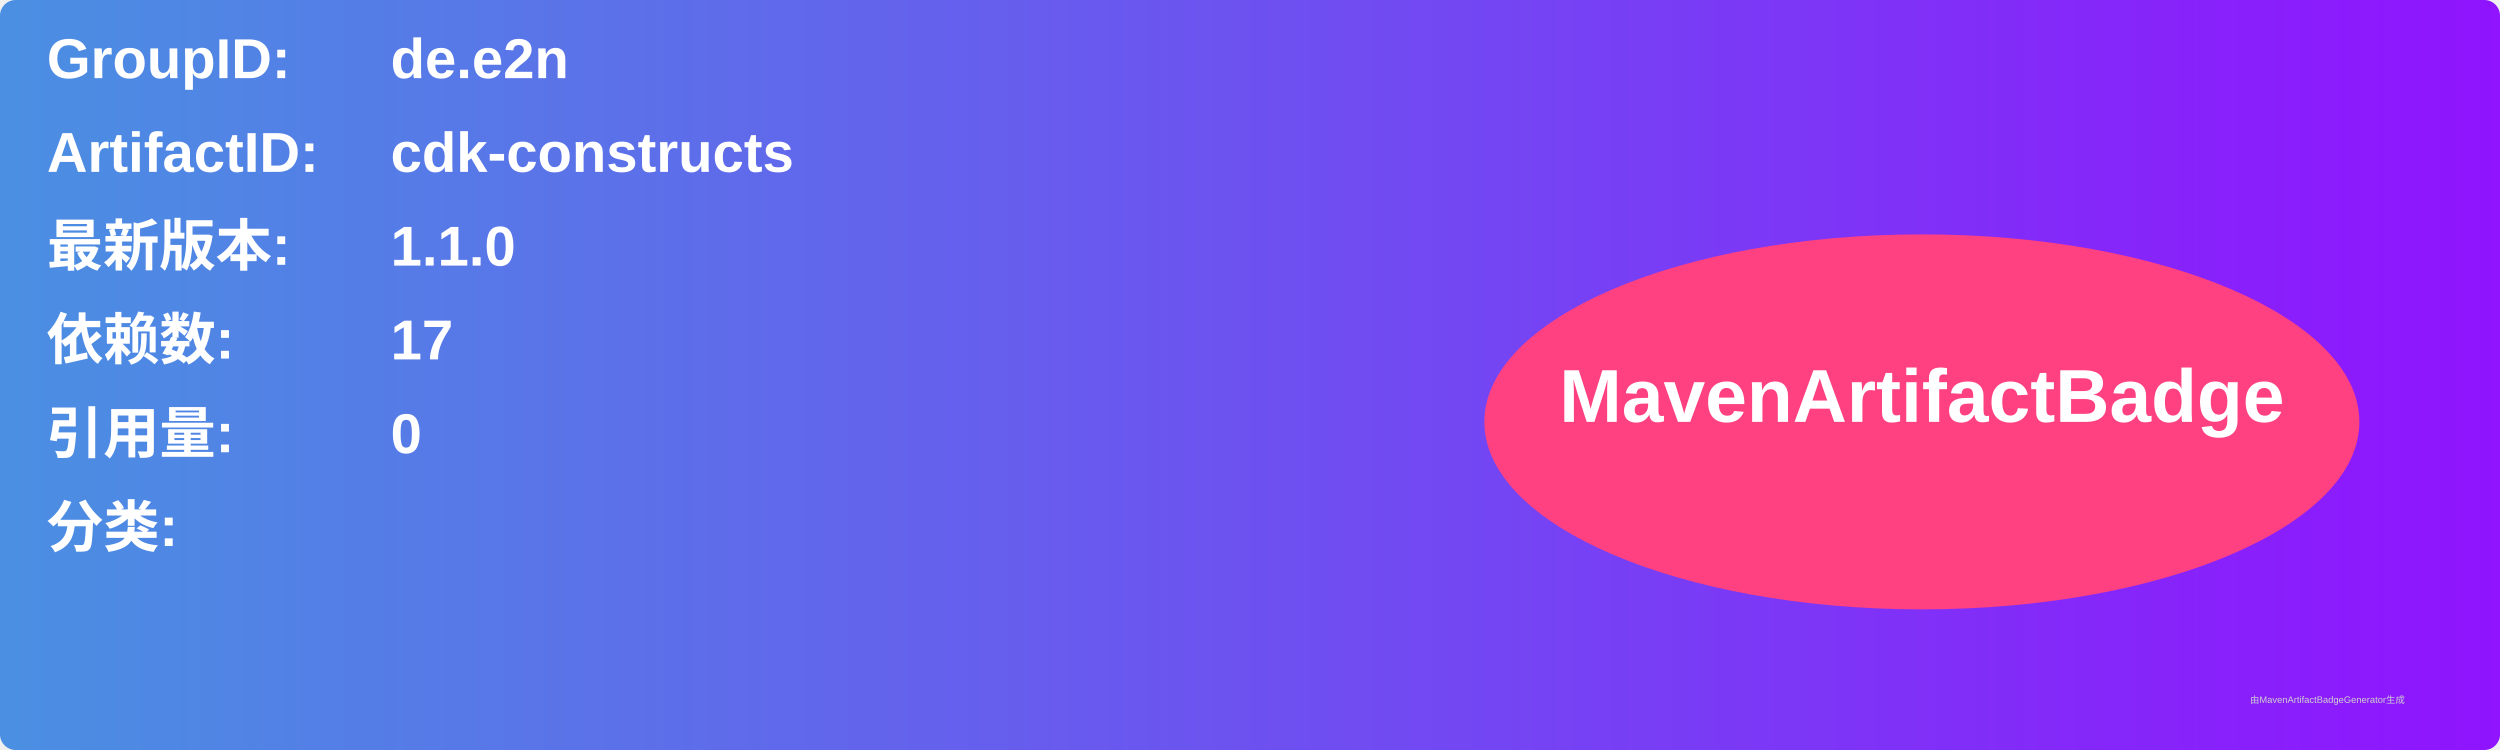
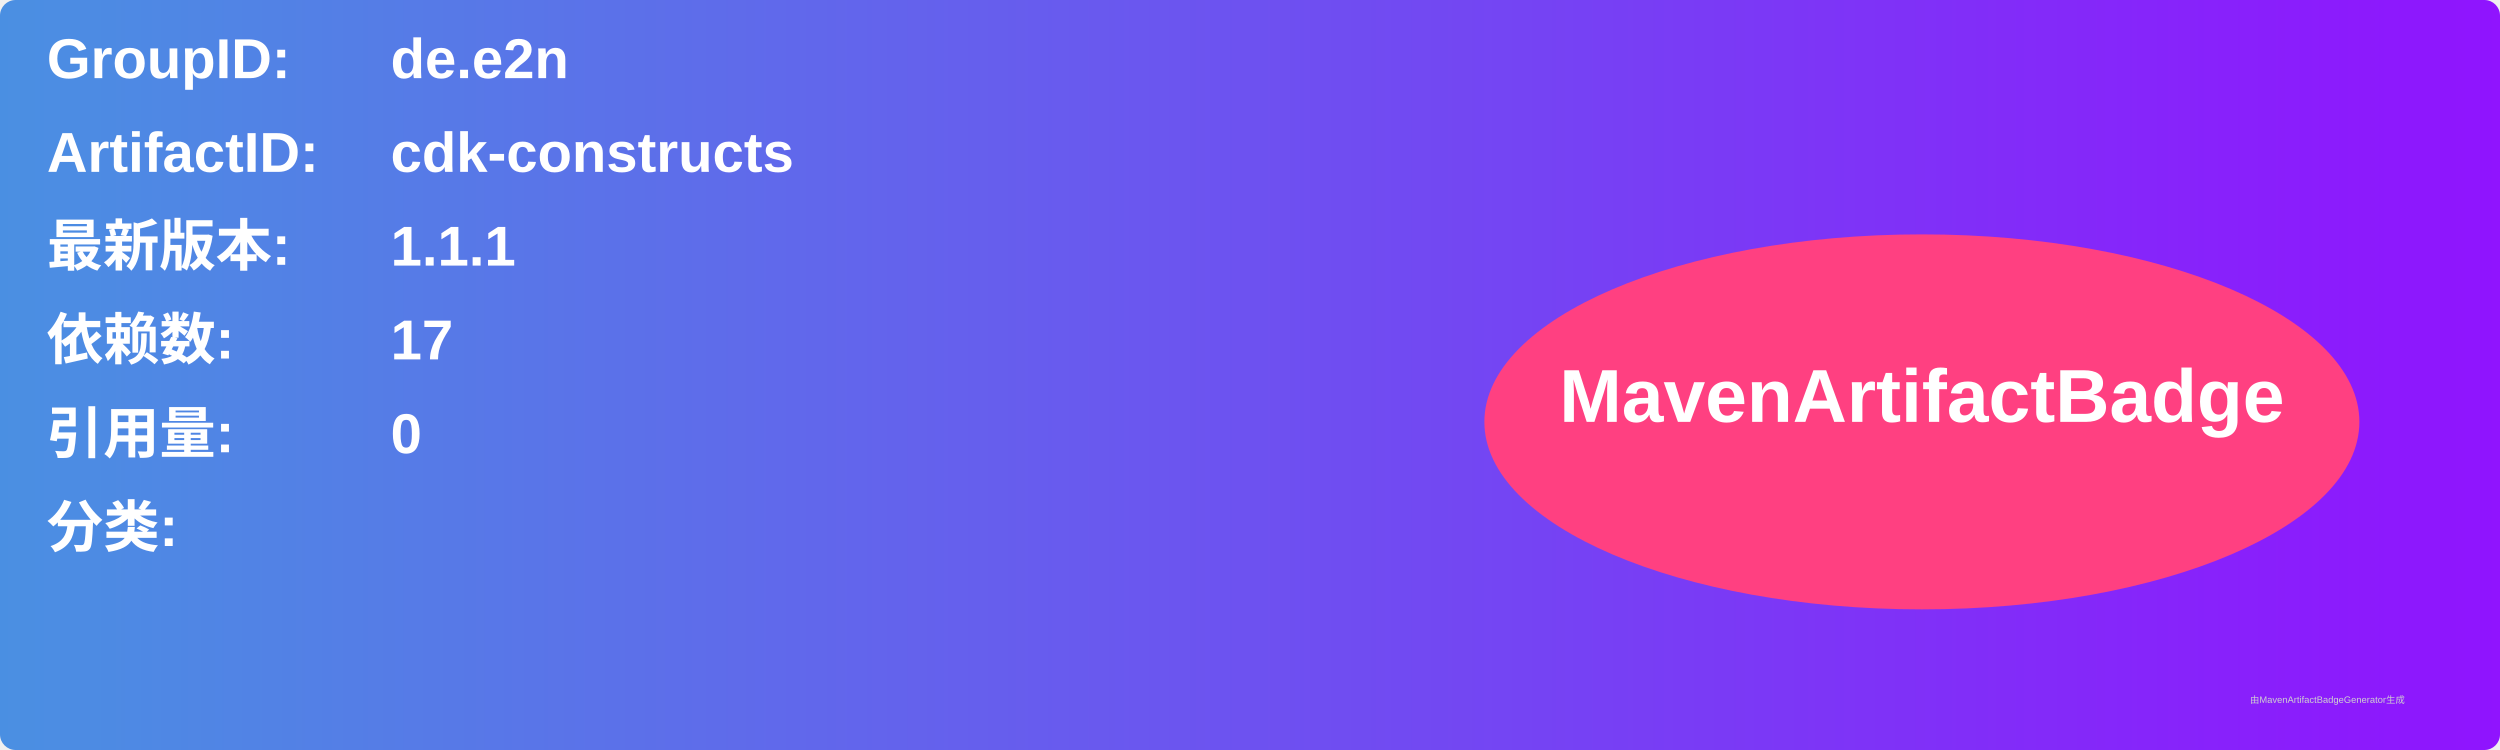
<svg xmlns="http://www.w3.org/2000/svg" width="800" height="240" viewBox="0 0 800 240">
  <linearGradient id="grad" x1="0%" y1="0%" x2="100%" y2="0%">
    <stop offset="0%" stop-color="#4a90e2" />
    <stop offset="100%" stop-color="#9013fe" />
  </linearGradient>
  <rect width="100%" height="100%" rx="5" ry="5" fill="url(#grad)" />
  <g transform="translate(15, 15)">
    <text x="0" y="10" font-family="Arial" font-size="18" fill="white" font-weight="bold" width="260">GroupID:</text>
    <text x="110" y="10" font-family="Arial" font-size="18" fill="white" font-weight="bold" width="460">de.e2n</text>
    <text x="0" y="40" font-family="Arial" font-size="18" fill="white" font-weight="bold" width="260">ArtifactID:</text>
    <text x="110" y="40" font-family="Arial" font-size="18" fill="white" font-weight="bold" width="460">cdk-constructs</text>
    <text x="0" y="70" font-family="Arial" font-size="18" fill="white" font-weight="bold">最新版本:</text>
    <text x="110" y="70" font-family="Arial" font-size="18" fill="white" font-weight="bold">
-       <tspan font-weight="bold">1.1.0</tspan>
+       <tspan font-weight="bold">1.1.1</tspan>
    </text>
    <text x="0" y="100" font-family="Arial" font-size="18" fill="white" font-weight="bold">依赖数: </text>
    <text x="110" y="100" font-family="Arial" font-size="18" fill="white">
      <tspan font-weight="bold">17</tspan>
    </text>
    <text x="0" y="130" font-family="Arial" font-size="18" fill="white" font-weight="bold">引用量: </text>
    <text x="110" y="130" font-family="Arial" font-size="18" fill="white">
      <tspan font-weight="bold">0</tspan>
    </text>
    <text x="0" y="160" font-family="Arial" font-size="18" fill="white" font-weight="bold">分类:</text>
    <text x="10" y="190" font-family="Arial" font-size="10" fill="white">
      <tspan font-weight="bold" />
    </text>
    <ellipse cx="600" cy="120" rx="140" ry="60" fill="#ff4081" />
    <text x="600" y="120" text-anchor="middle" font-family="Arial" font-size="24" fill="white" font-weight="bold">MavenArtifactBadge</text>
  </g>
  <text x="720" y="225" font-family="Arial" font-size="3" fill="#d0d0d0">由MavenArtifactBadgeGenerator生成</text>
</svg>
